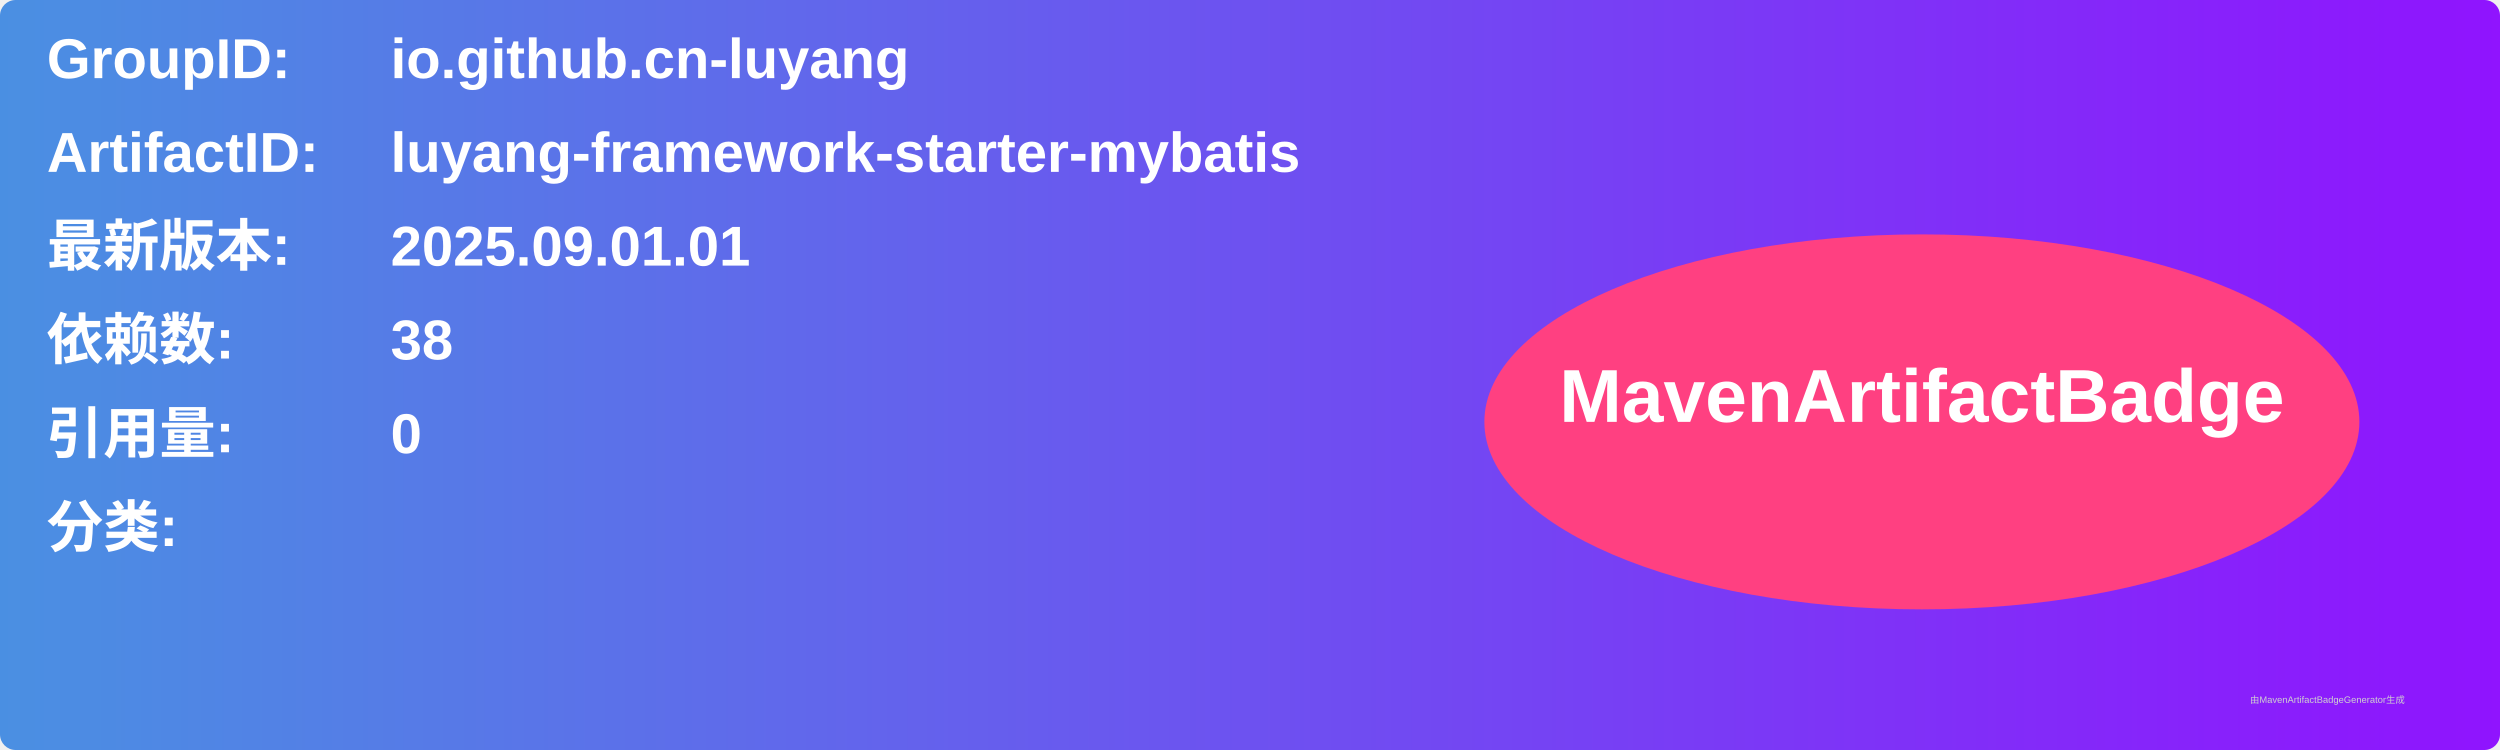
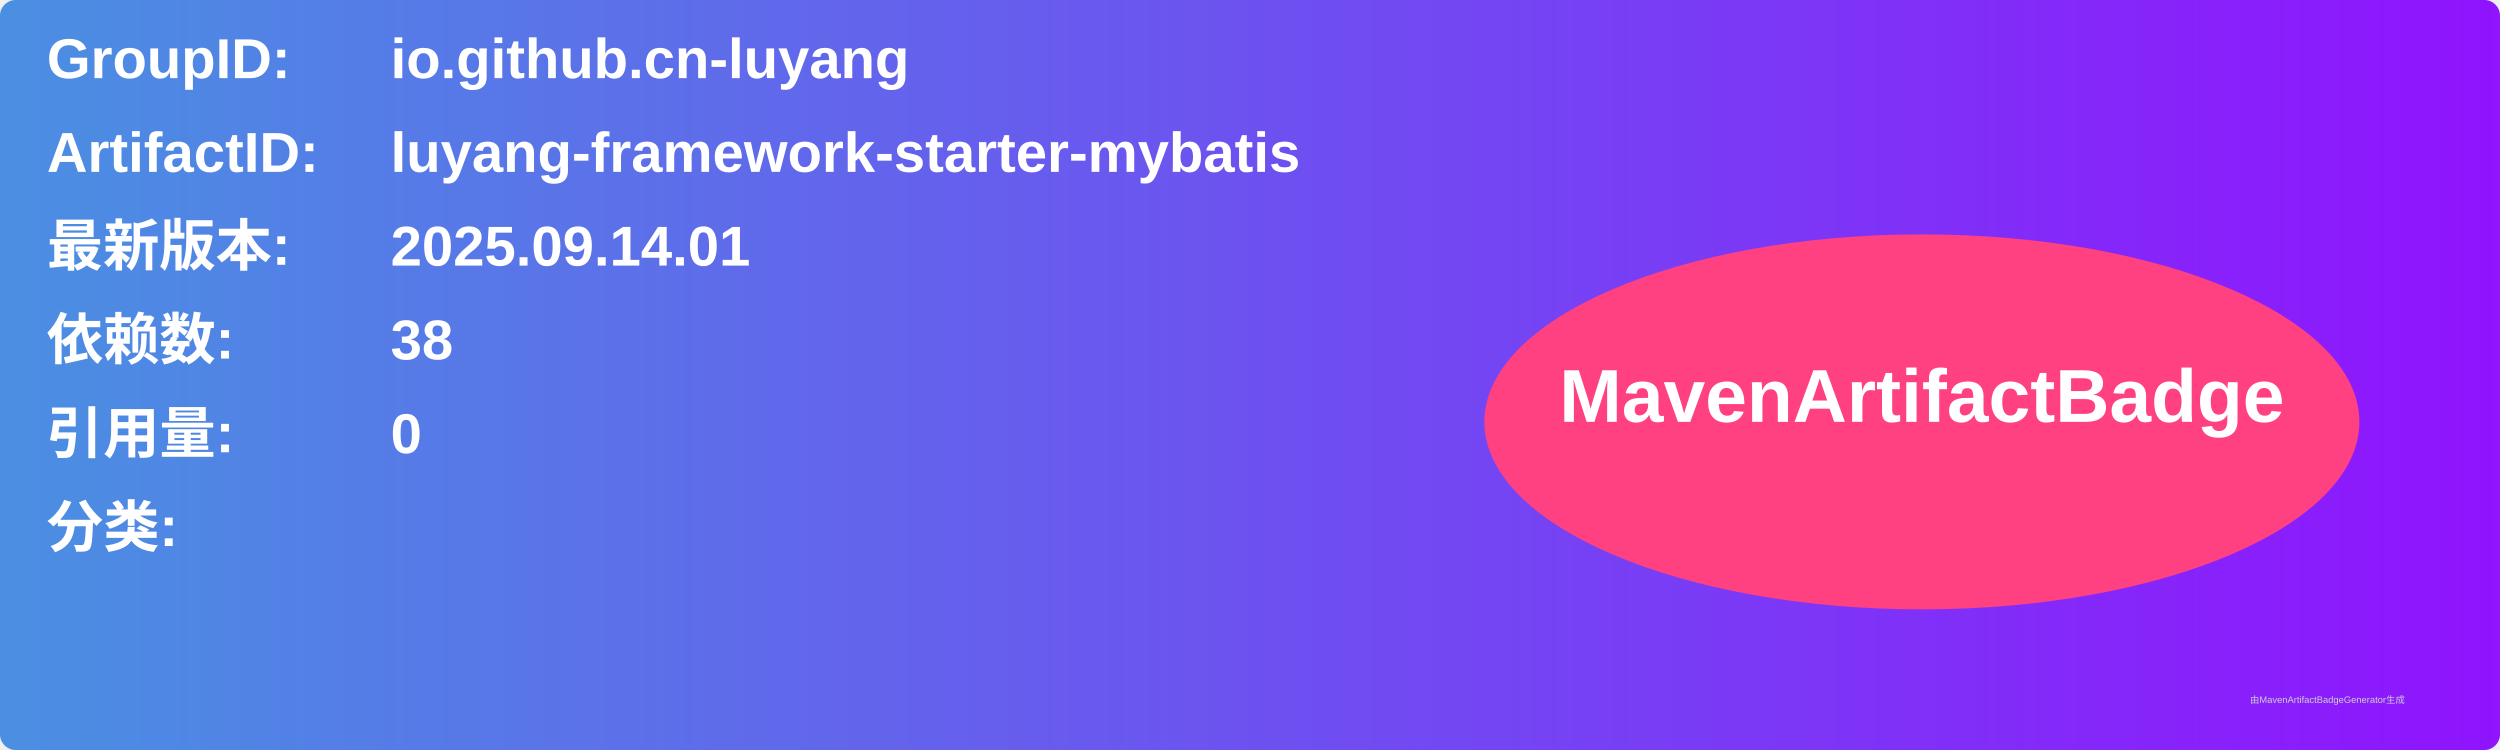
<svg xmlns="http://www.w3.org/2000/svg" width="800" height="240" viewBox="0 0 800 240">
  <linearGradient id="grad" x1="0%" y1="0%" x2="100%" y2="0%">
    <stop offset="0%" stop-color="#4a90e2" />
    <stop offset="100%" stop-color="#9013fe" />
  </linearGradient>
  <rect width="100%" height="100%" rx="5" ry="5" fill="url(#grad)" />
  <g transform="translate(15, 15)">
    <text x="0" y="10" font-family="Arial" font-size="18" fill="white" font-weight="bold" width="260">GroupID:</text>
    <text x="110" y="10" font-family="Arial" font-size="18" fill="white" font-weight="bold" width="460">io.github.cn-luyang</text>
    <text x="0" y="40" font-family="Arial" font-size="18" fill="white" font-weight="bold" width="260">ArtifactID:</text>
    <text x="110" y="40" font-family="Arial" font-size="18" fill="white" font-weight="bold" width="460">luyang-framework-starter-mybatis</text>
    <text x="0" y="70" font-family="Arial" font-size="18" fill="white" font-weight="bold">最新版本:</text>
    <text x="110" y="70" font-family="Arial" font-size="18" fill="white" font-weight="bold">
-       <tspan font-weight="bold">2025.09.01.01</tspan>
+       <tspan font-weight="bold">2025.09.14.01</tspan>
    </text>
    <text x="0" y="100" font-family="Arial" font-size="18" fill="white" font-weight="bold">依赖数: </text>
    <text x="110" y="100" font-family="Arial" font-size="18" fill="white">
      <tspan font-weight="bold">38</tspan>
    </text>
    <text x="0" y="130" font-family="Arial" font-size="18" fill="white" font-weight="bold">引用量: </text>
    <text x="110" y="130" font-family="Arial" font-size="18" fill="white">
      <tspan font-weight="bold">0</tspan>
    </text>
    <text x="0" y="160" font-family="Arial" font-size="18" fill="white" font-weight="bold">分类:</text>
    <text x="10" y="190" font-family="Arial" font-size="10" fill="white">
      <tspan font-weight="bold" />
    </text>
    <ellipse cx="600" cy="120" rx="140" ry="60" fill="#ff4081" />
    <text x="600" y="120" text-anchor="middle" font-family="Arial" font-size="24" fill="white" font-weight="bold">MavenArtifactBadge</text>
  </g>
  <text x="720" y="225" font-family="Arial" font-size="3" fill="#d0d0d0">由MavenArtifactBadgeGenerator生成</text>
</svg>
